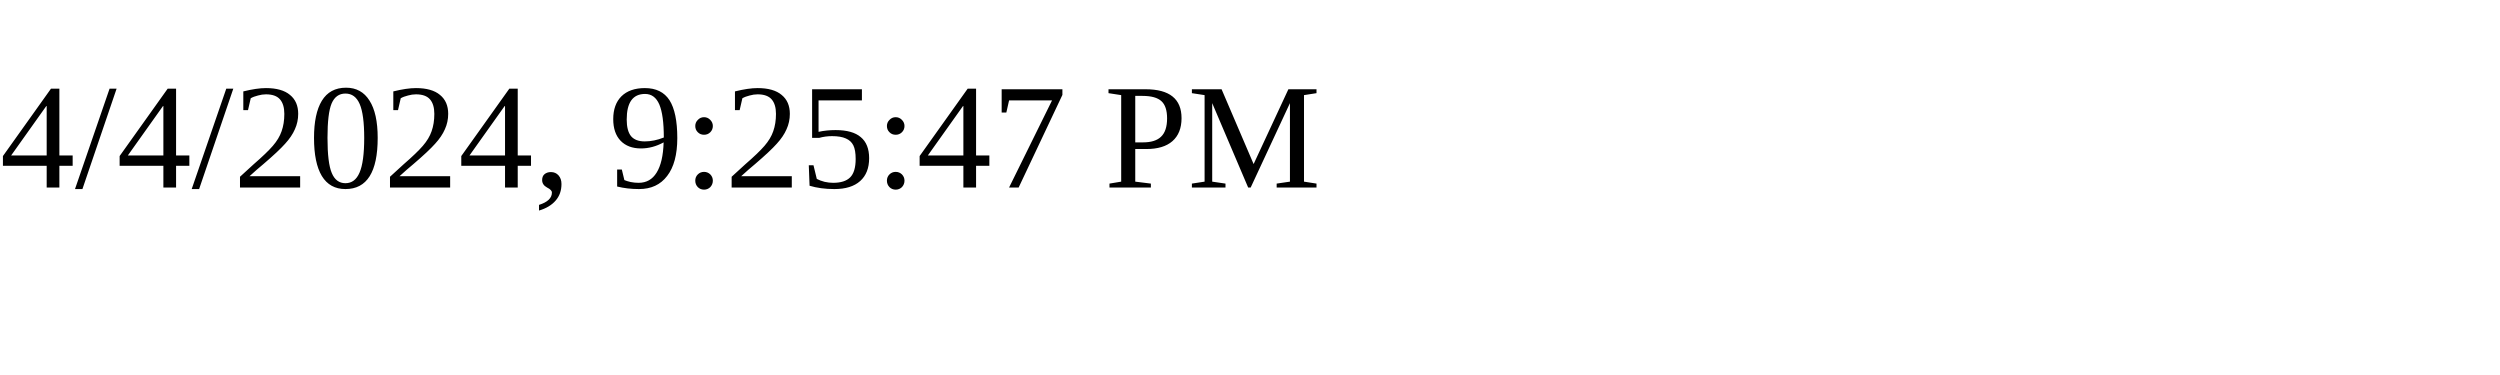
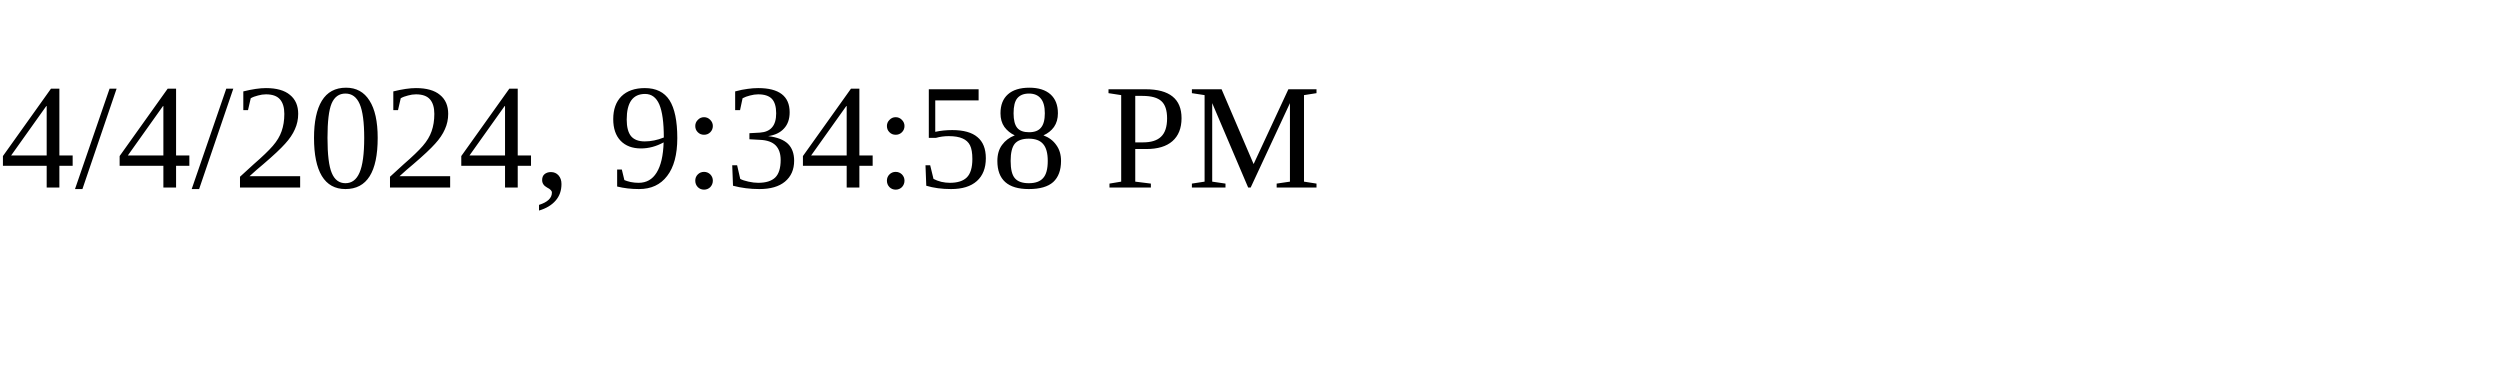
<svg xmlns="http://www.w3.org/2000/svg" height="30" width="200">
-   <text x="0" y="15">4/4/2024, 9:25:47 PM</text>
+   <text x="0" y="15">4/4/2024, 9:34:58 PM</text>
</svg>
